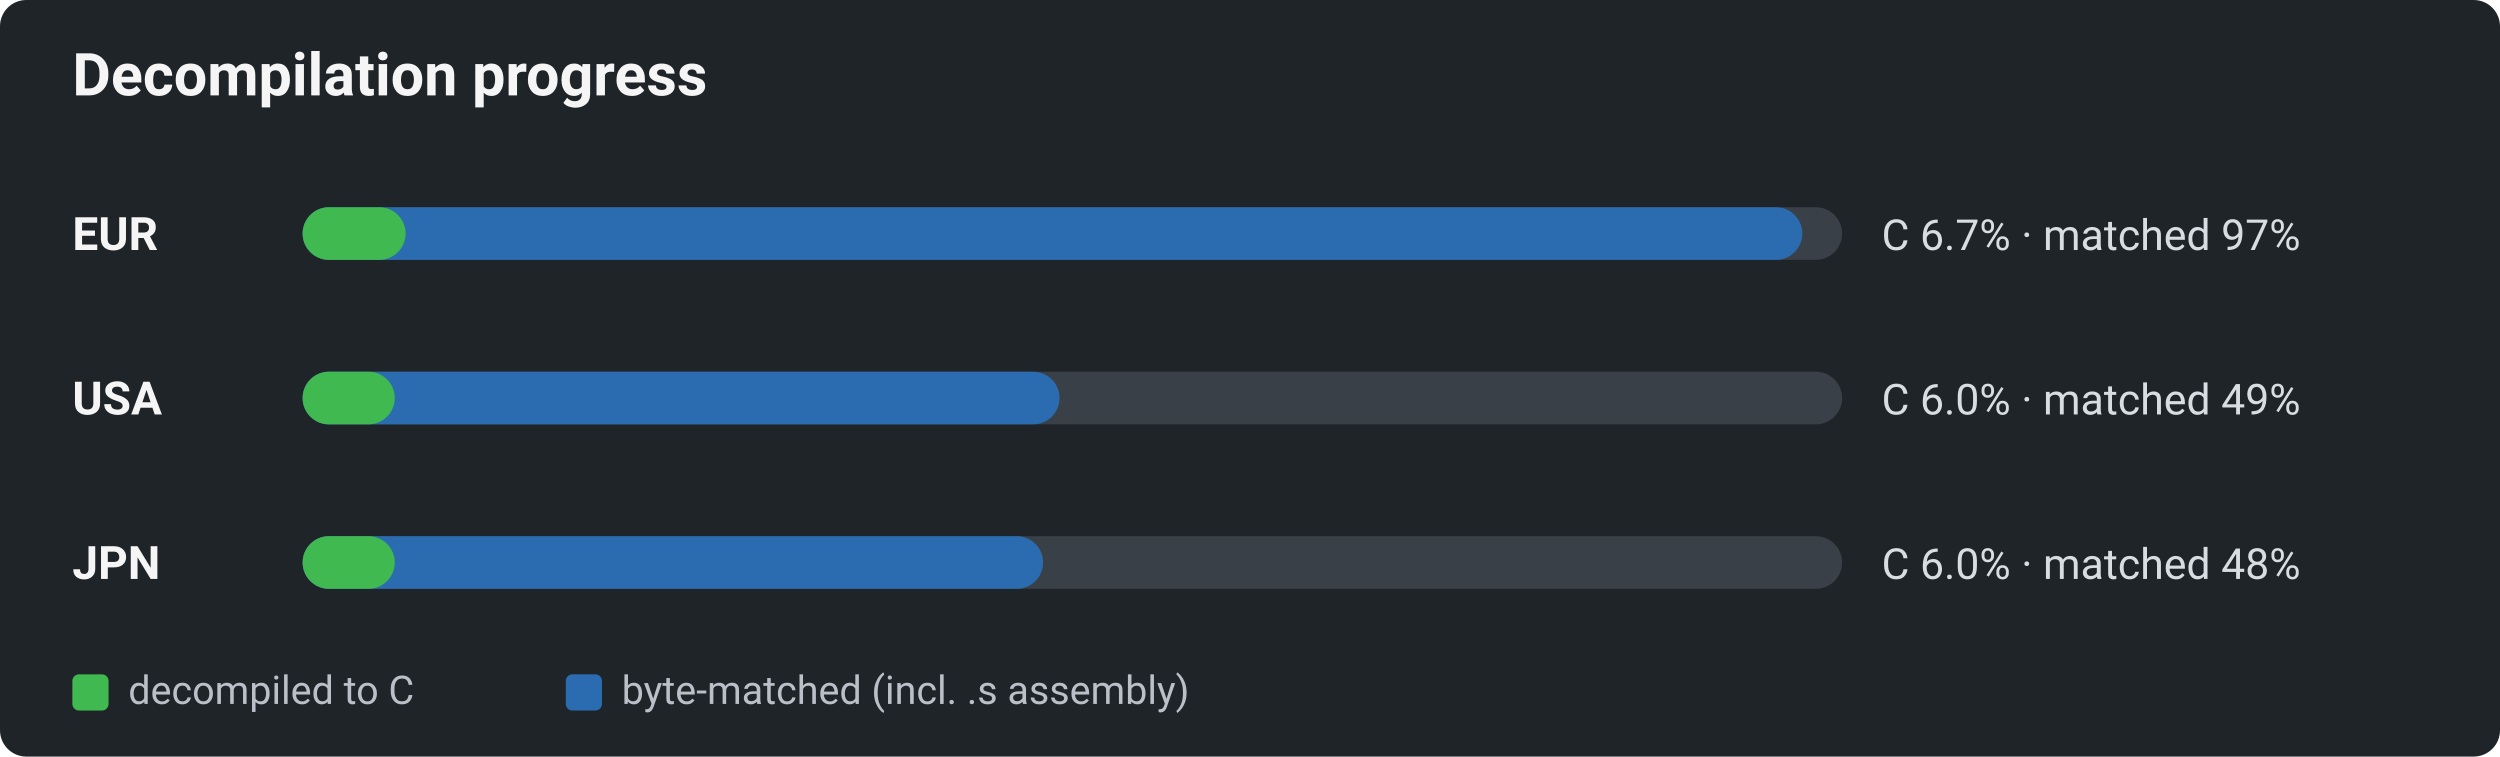
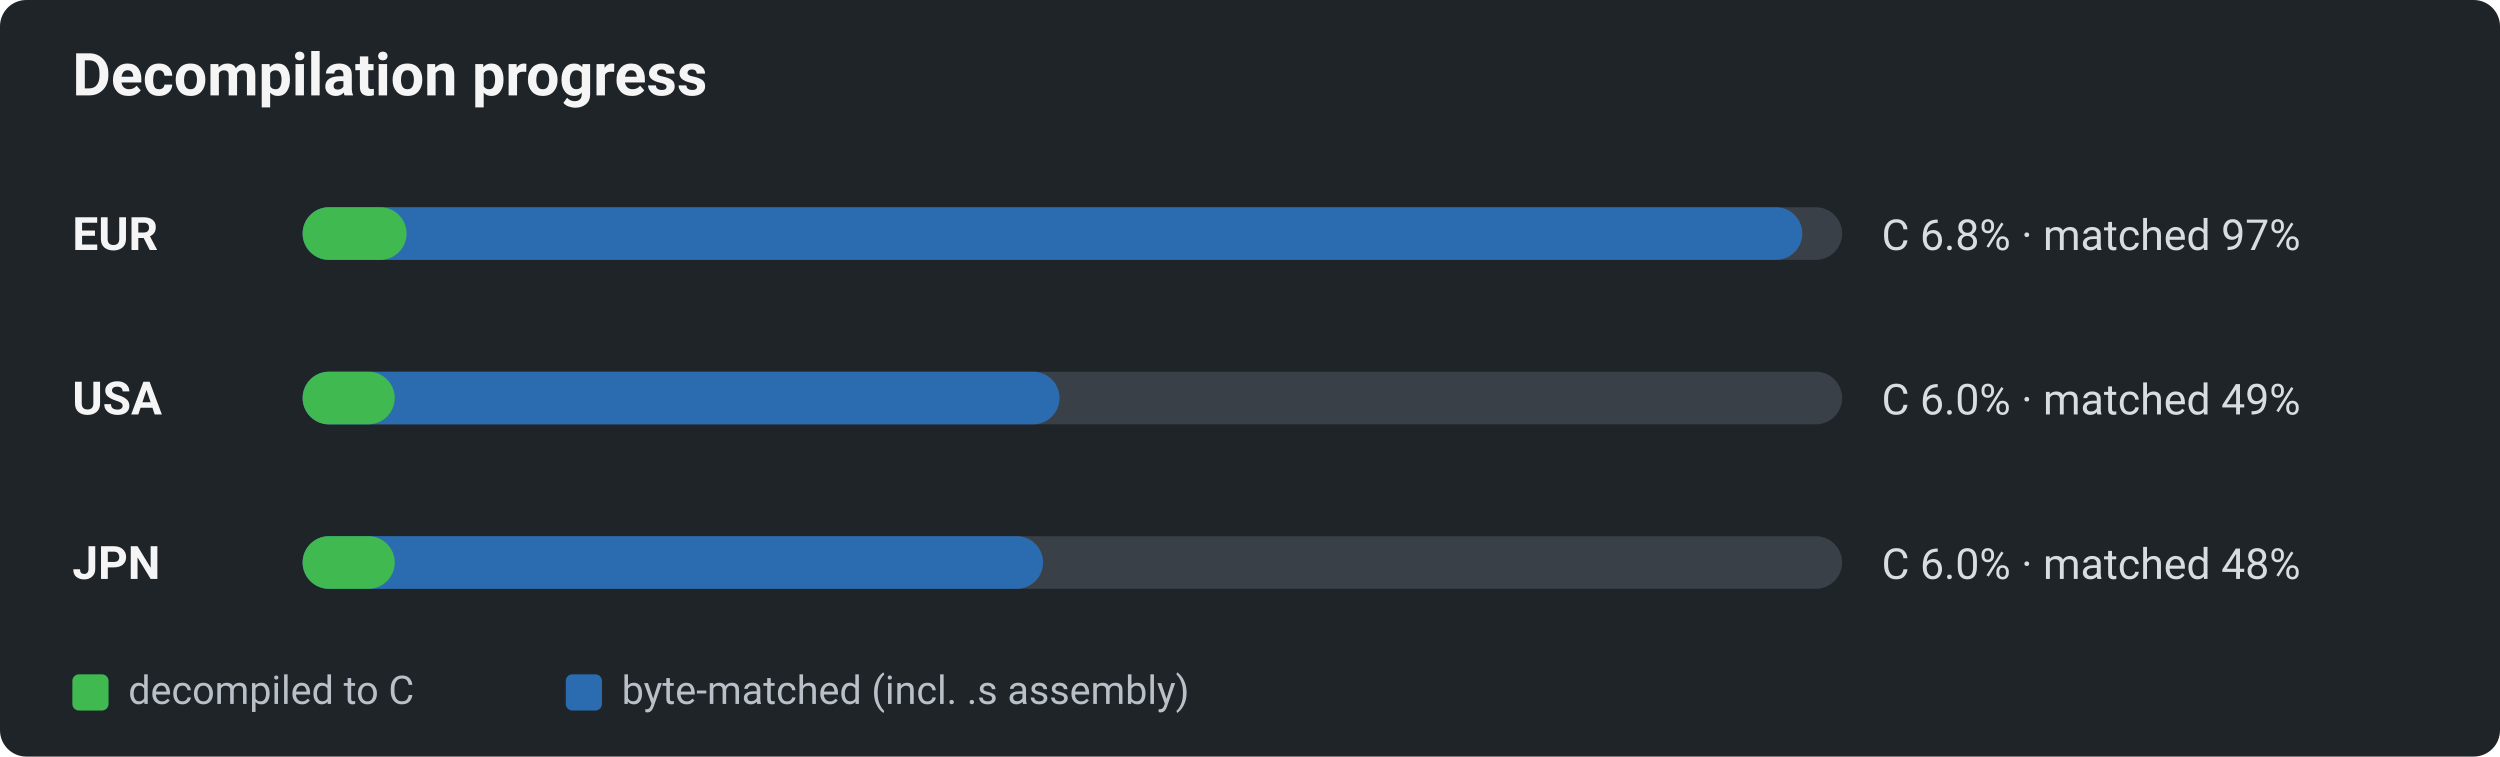
<svg xmlns="http://www.w3.org/2000/svg" viewBox="0 0 760 230" width="760" height="230" role="img" aria-label="Decomp progress by region: decompiled-to-C vs byte-matched">
  <defs>
    <style>text{font-family:-apple-system,BlinkMacSystemFont,"Segoe UI",Roboto,Helvetica,Arial,sans-serif;}.title{font-size:18px;font-weight:600;fill:#f5f5f5;}.reg{font-size:14px;font-weight:700;fill:#f5f5f5;}.pct{font-size:13px;fill:#d8dde2;}.lg{font-size:12px;fill:#b9c0c7;}</style>
  </defs>
  <rect x="0" y="0" width="760" height="230" rx="8" fill="#1f2429" />
  <text x="22" y="29" class="title">Decompilation progress</text>
  <text x="22" y="76" class="reg">EUR</text>
  <rect x="92" y="63" width="468" height="16" rx="8" fill="#3a4048" />
  <rect x="92" y="63" width="455.9" height="16" rx="8" fill="#2b6cb0" />
-   <rect x="92" y="63" width="31.3" height="16" rx="8" fill="#3fb950" />
-   <text x="572" y="76" class="pct">C 6.7% · matched 97%</text>
+   <rect x="92" y="63" width="31.6" height="16" rx="8" fill="#3fb950" />
+   <text x="572" y="76" class="pct">C 6.8% · matched 97%</text>
  <text x="22" y="126" class="reg">USA</text>
  <rect x="92" y="113" width="468" height="16" rx="8" fill="#3a4048" />
  <rect x="92" y="113" width="230.1" height="16" rx="8" fill="#2b6cb0" />
  <rect x="92" y="113" width="28.0" height="16" rx="8" fill="#3fb950" />
  <text x="572" y="126" class="pct">C 6.0% · matched 49%</text>
  <text x="22" y="176" class="reg">JPN</text>
  <rect x="92" y="163" width="468" height="16" rx="8" fill="#3a4048" />
  <rect x="92" y="163" width="225.1" height="16" rx="8" fill="#2b6cb0" />
  <rect x="92" y="163" width="28.0" height="16" rx="8" fill="#3fb950" />
  <text x="572" y="176" class="pct">C 6.0% · matched 48%</text>
  <rect x="22" y="205" width="11" height="11" rx="2" fill="#3fb950" />
  <text x="39" y="214" class="lg">decompiled to C</text>
  <rect x="172" y="205" width="11" height="11" rx="2" fill="#2b6cb0" />
  <text x="189" y="214" class="lg">byte-matched (incl. .s assembly)</text>
</svg>
